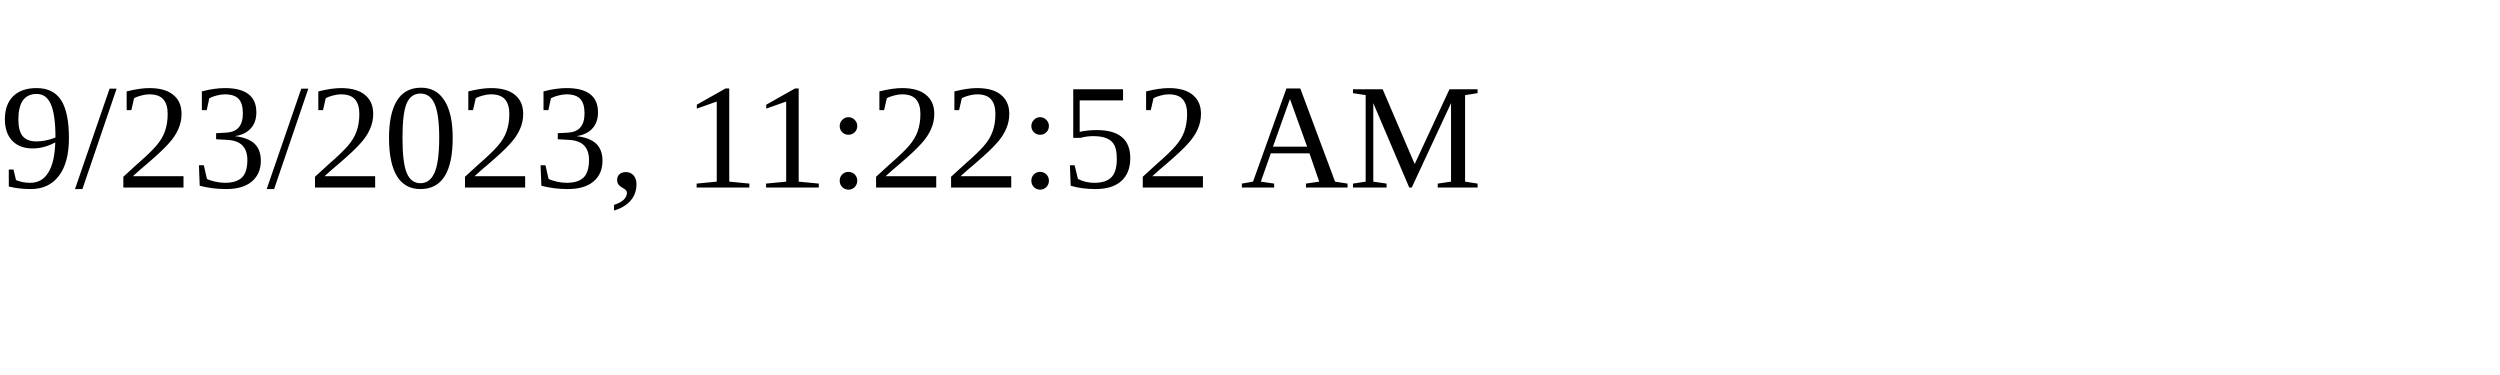
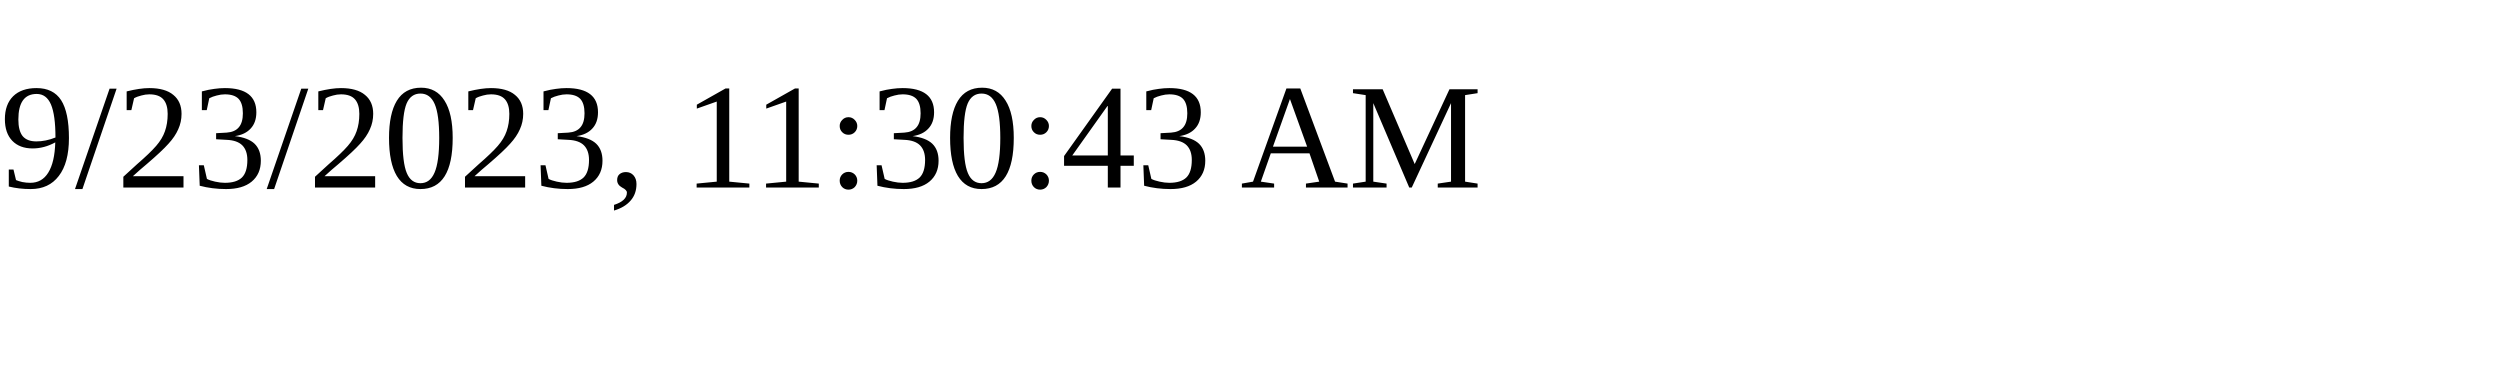
<svg xmlns="http://www.w3.org/2000/svg" height="30" width="200">
-   <text x="0" y="15">9/23/2023, 11:22:52 AM</text>
+   <text x="0" y="15">9/23/2023, 11:30:43 AM</text>
</svg>
